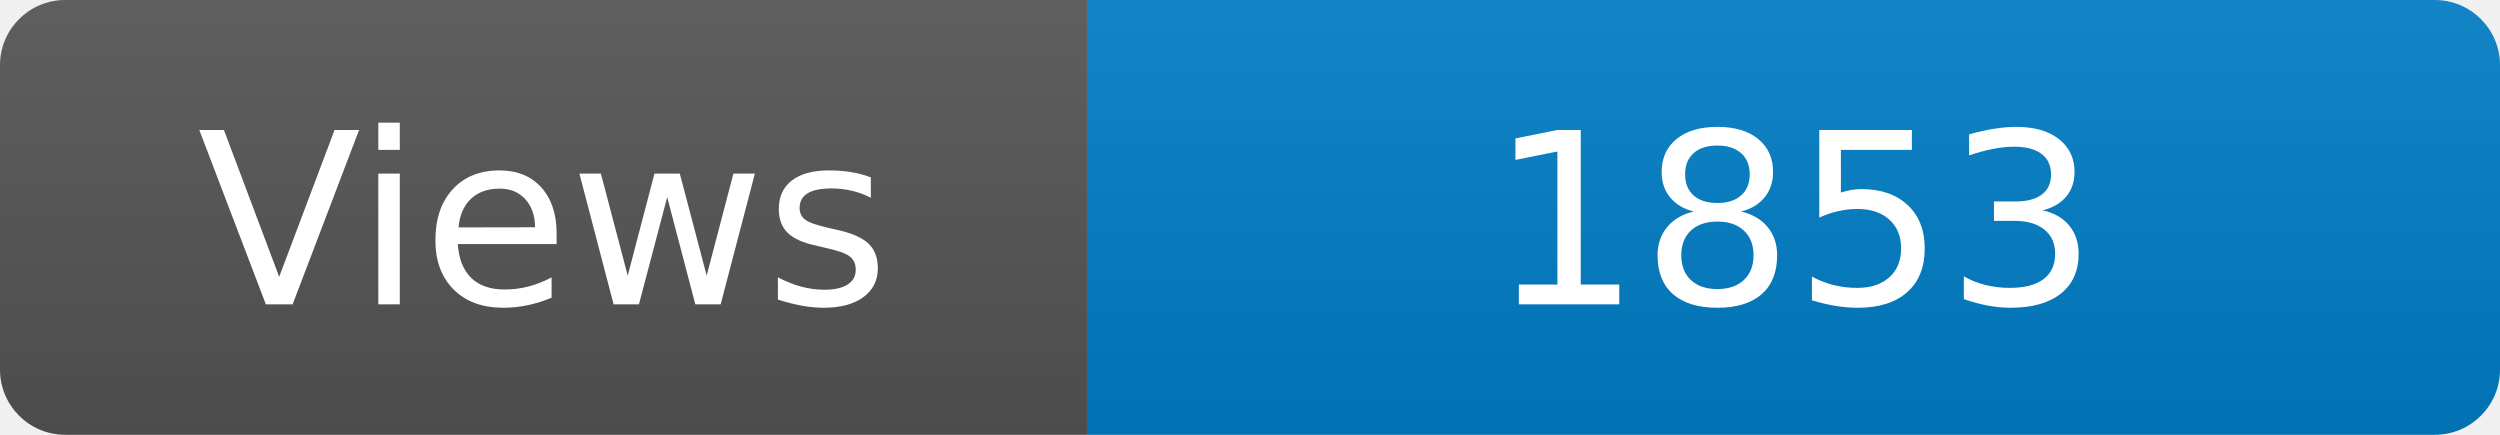
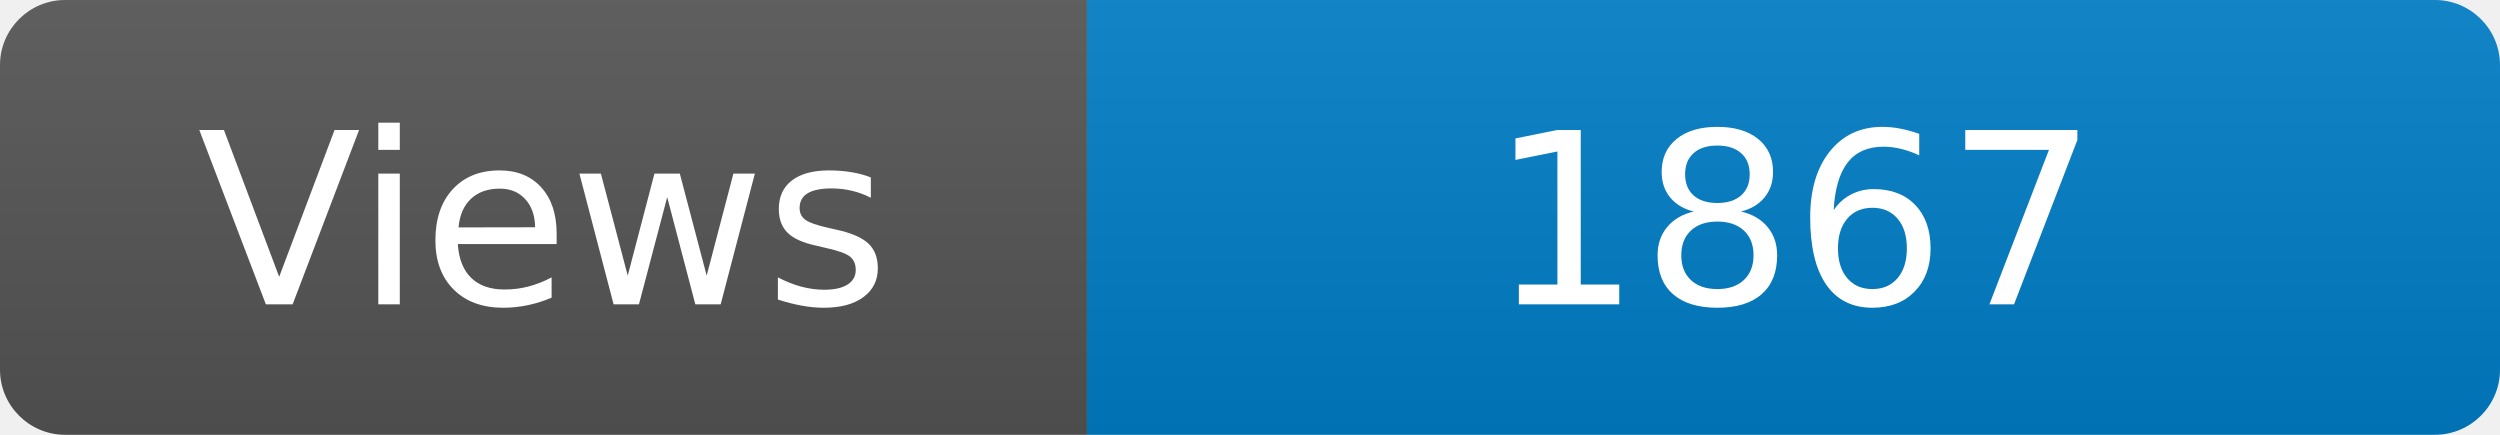
<svg xmlns="http://www.w3.org/2000/svg" width="115" height="20" role="img" aria-label="Maintained?: yes">
  <linearGradient id="s" x2="0" y2="100%">
    <stop offset="0" stop-color="#bbb" stop-opacity=".1" />
    <stop offset="1" stop-opacity=".1" />
  </linearGradient>
  <clipPath id="r">
    <rect width="115" height="20" rx="3" fill="#fff" />
  </clipPath>
  <g clip-path="url(#r)">
    <rect width="50" height="20" fill="#555" />
    <rect x="50" width="160" height="20" fill="#007ec6" />
    <rect width="115" height="20" fill="url(#s)" />
  </g>
  <g fill="#fff" text-anchor="middle" font-family="Verdana,Geneva,DejaVu Sans,sans-serif" font-size="110">
    <text x="250" y="140" transform="scale(.1)" fill="#fff">Views</text>
-     <text x="825" y="140" transform="scale(.1)" fill="#fff">1853</text>
+     <text x="825" y="140" transform="scale(.1)" fill="#fff">1867</text>
  </g>
</svg>
